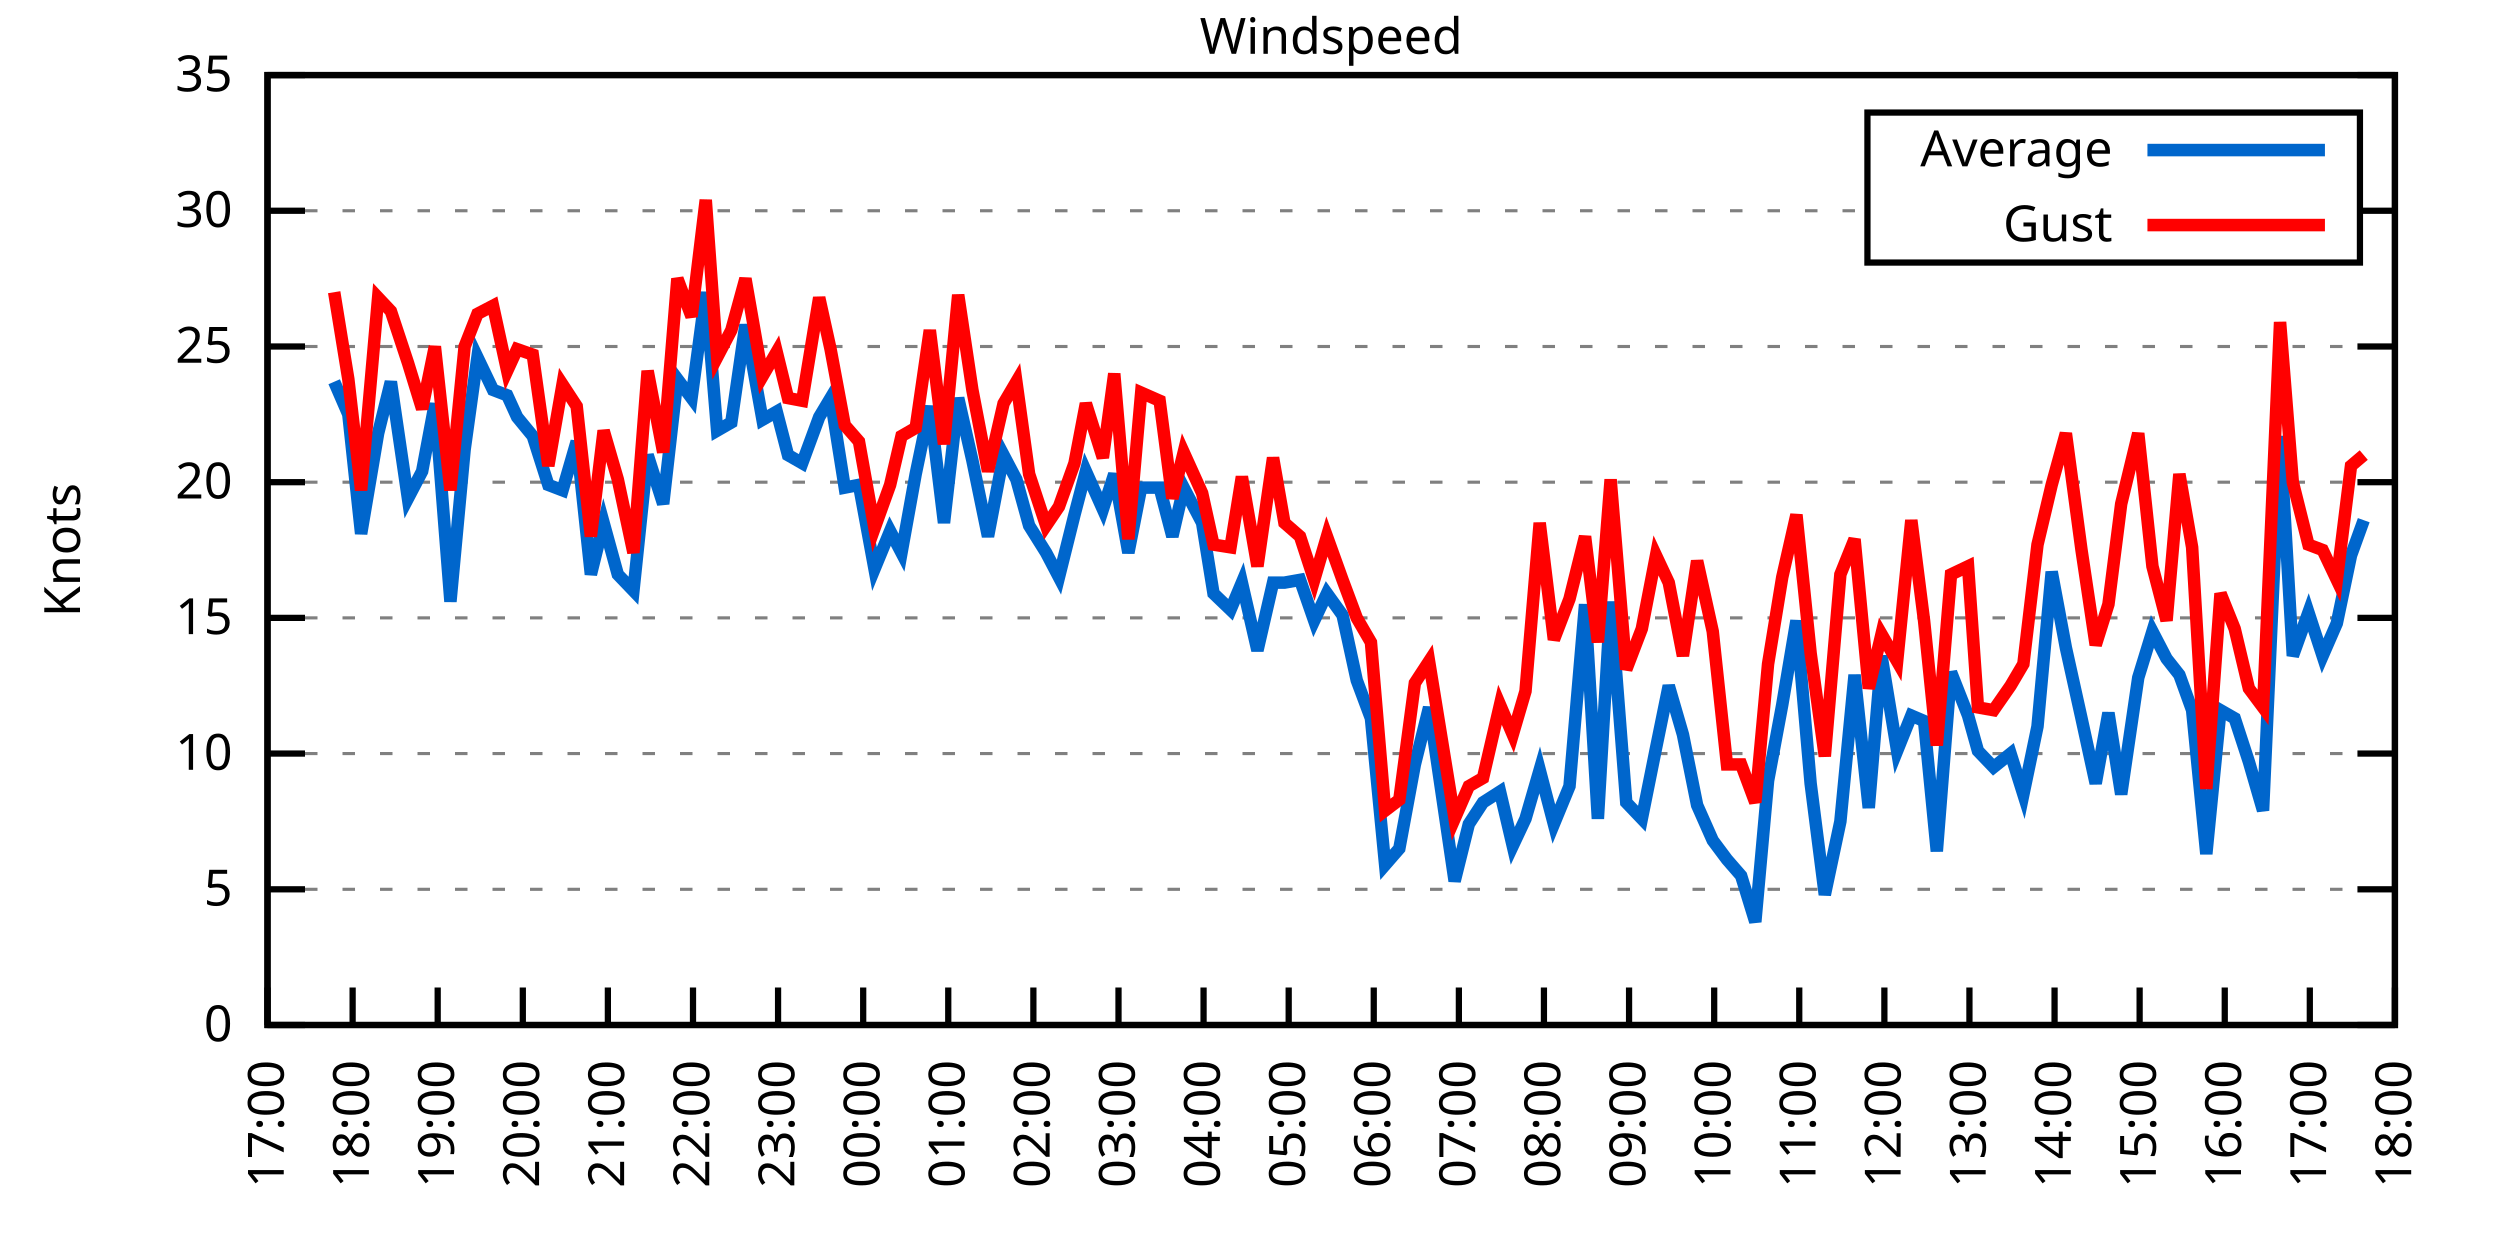
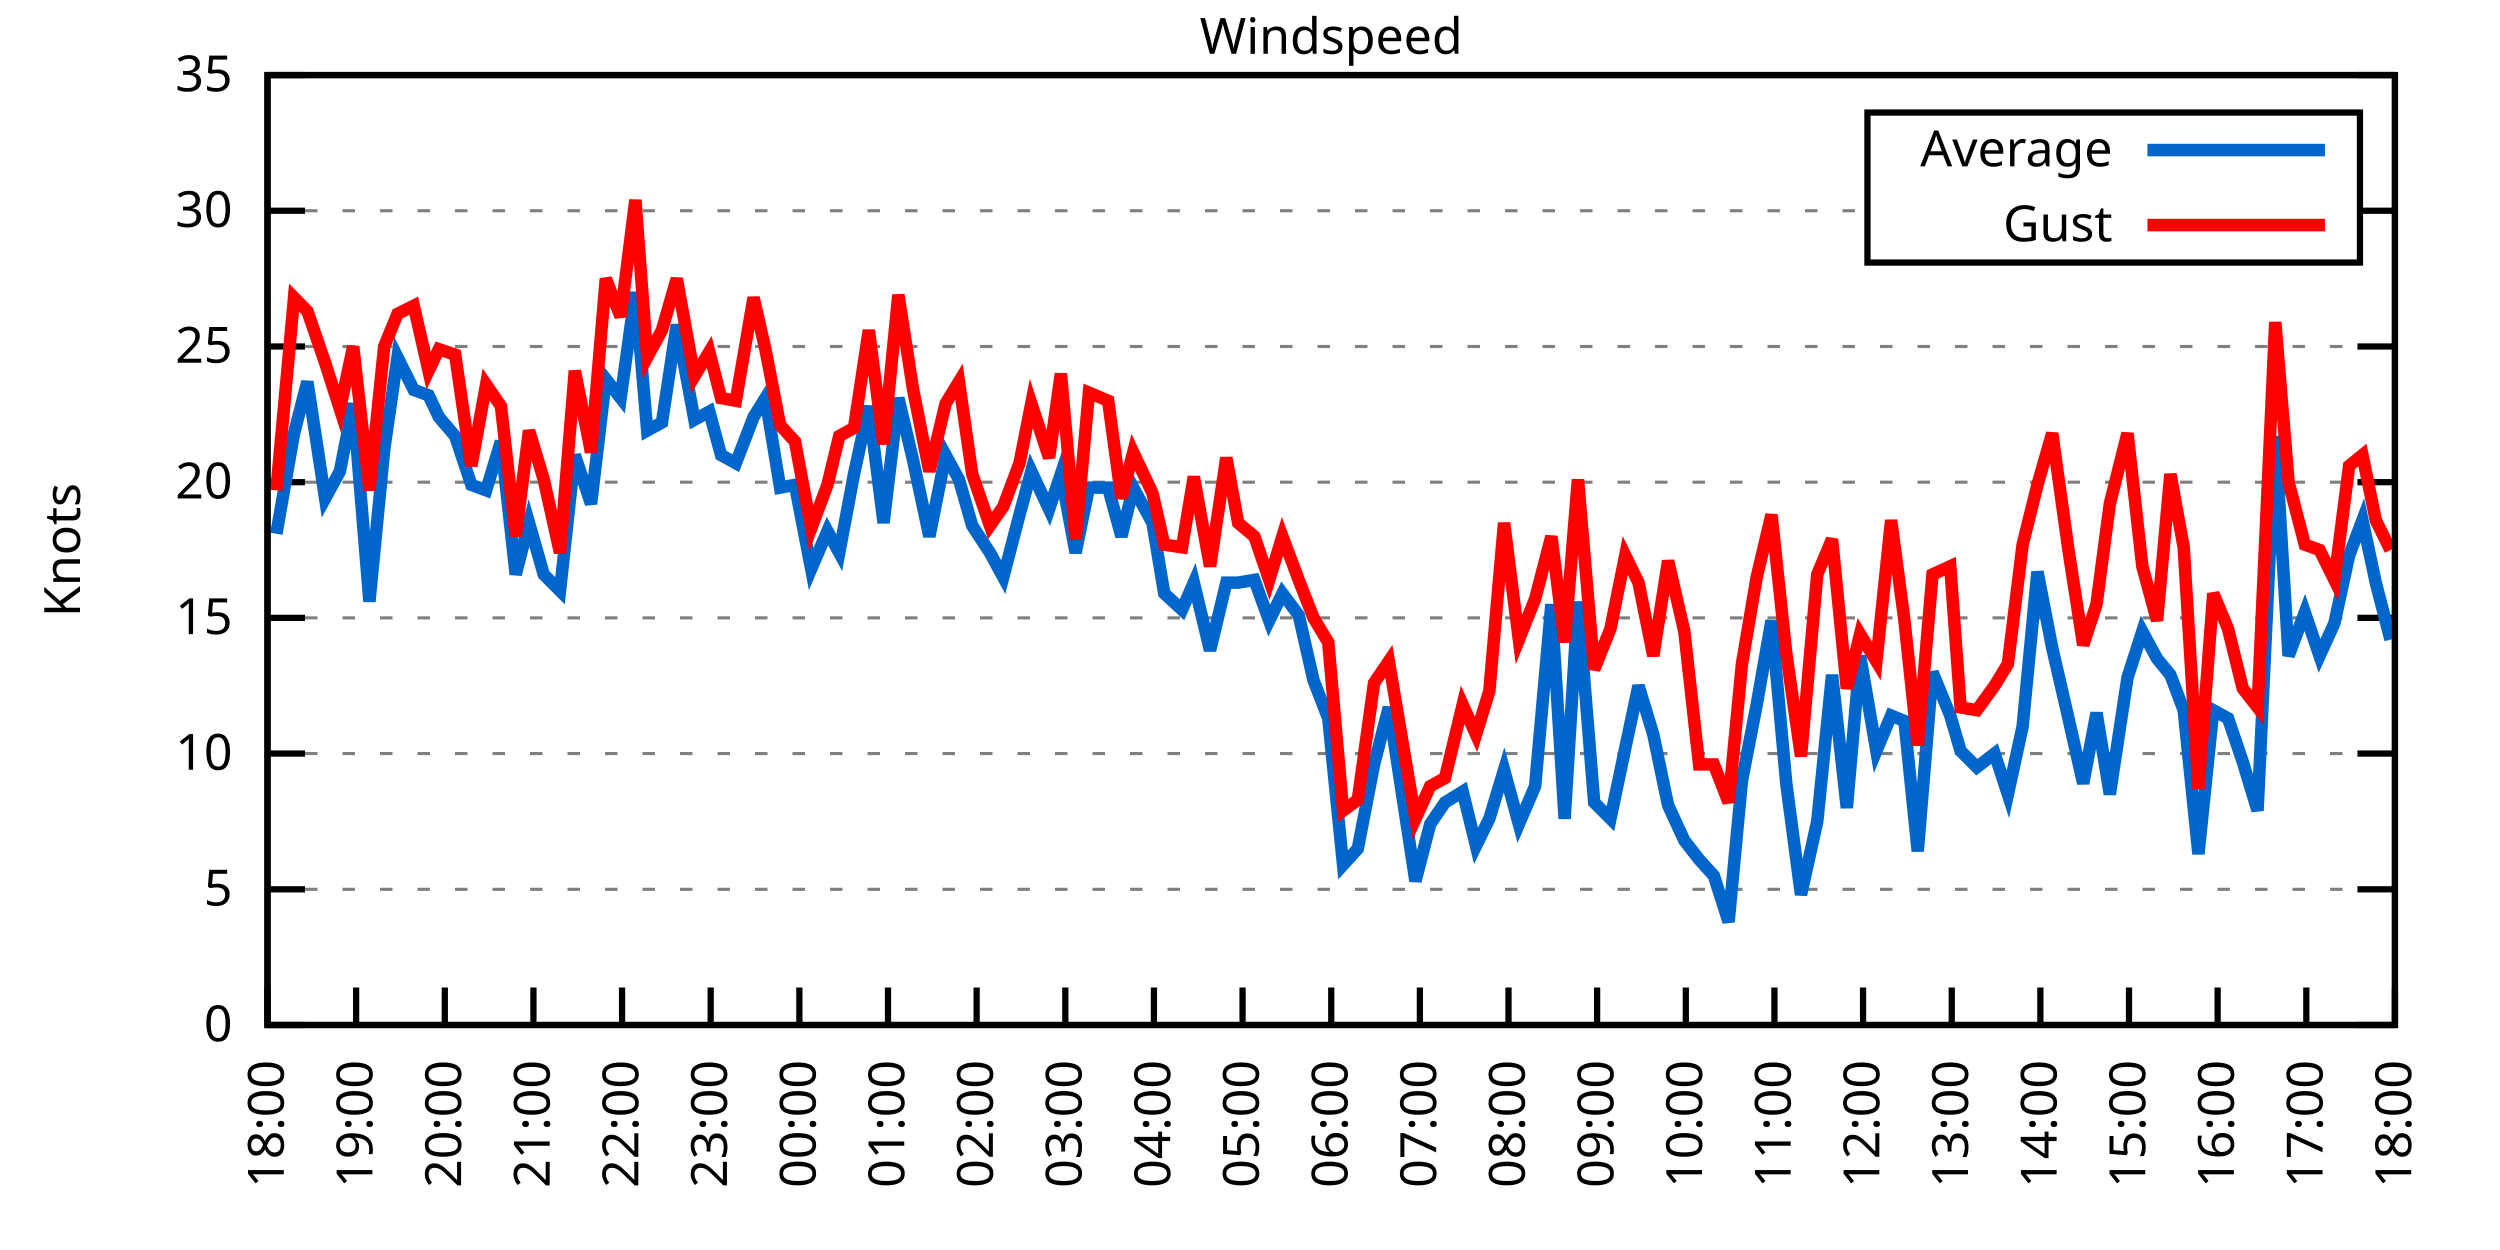
<svg xmlns="http://www.w3.org/2000/svg" xmlns:xlink="http://www.w3.org/1999/xlink" width="400" height="200" viewBox="0 0 400 200">
  <g id="gnuplot_canvas">
    <rect x="0" y="0" width="400" height="200" fill="none" />
    <defs>
      <circle id="gpDot" r="0.5" stroke-width="0.5" stroke="currentColor" />
      <path id="gpPt0" stroke-width="0.333" stroke="currentColor" d="M-1,0 h2 M0,-1 v2" />
      <path id="gpPt1" stroke-width="0.333" stroke="currentColor" d="M-1,-1 L1,1 M1,-1 L-1,1" />
      <path id="gpPt2" stroke-width="0.333" stroke="currentColor" d="M-1,0 L1,0 M0,-1 L0,1 M-1,-1 L1,1 M-1,1 L1,-1" />
      <rect id="gpPt3" stroke-width="0.333" stroke="currentColor" x="-1" y="-1" width="2" height="2" />
      <rect id="gpPt4" stroke-width="0.333" stroke="currentColor" fill="currentColor" x="-1" y="-1" width="2" height="2" />
      <circle id="gpPt5" stroke-width="0.333" stroke="currentColor" cx="0" cy="0" r="1" />
      <use xlink:href="#gpPt5" id="gpPt6" fill="currentColor" stroke="none" />
      <path id="gpPt7" stroke-width="0.333" stroke="currentColor" d="M0,-1.33 L-1.33,0.67 L1.33,0.67 z" />
      <use xlink:href="#gpPt7" id="gpPt8" fill="currentColor" stroke="none" />
      <use xlink:href="#gpPt7" id="gpPt9" stroke="currentColor" transform="rotate(180)" />
      <use xlink:href="#gpPt9" id="gpPt10" fill="currentColor" stroke="none" />
      <use xlink:href="#gpPt3" id="gpPt11" stroke="currentColor" transform="rotate(45)" />
      <use xlink:href="#gpPt11" id="gpPt12" fill="currentColor" stroke="none" />
      <path id="gpPt13" stroke-width="0.333" stroke="currentColor" d="M0,1.330 L1.265,0.411 L0.782,-1.067 L-0.782,-1.076 L-1.265,0.411 z" />
      <use xlink:href="#gpPt13" id="gpPt14" fill="currentColor" stroke="none" />
      <filter id="textbox" filterUnits="objectBoundingBox" x="0" y="0" height="1" width="1">
        <feFlood flood-color="white" flood-opacity="1" result="bgnd" />
        <feComposite in="SourceGraphic" in2="bgnd" operator="atop" />
      </filter>
      <filter id="greybox" filterUnits="objectBoundingBox" x="0" y="0" height="1" width="1">
        <feFlood flood-color="lightgrey" flood-opacity="1" result="grey" />
        <feComposite in="SourceGraphic" in2="grey" operator="atop" />
      </filter>
    </defs>
    <g fill="none" color="white" stroke="currentColor" stroke-width="1.00" stroke-linecap="butt" stroke-linejoin="miter">
</g>
    <g fill="none" color="black" stroke="currentColor" stroke-width="1.00" stroke-linecap="butt" stroke-linejoin="miter">
      <g stroke="none" shape-rendering="crispEdges">
        <polygon fill="rgb(255, 255, 255)" points="42.80,164.00 383.18,164.00 383.18,12.02 42.80,12.02 " />
      </g>
    </g>
    <g fill="none" color="black" stroke="currentColor" stroke-width="1.00" stroke-linecap="butt" stroke-linejoin="miter">
</g>
    <g fill="none" color="black" stroke="black" stroke-width="0.50" stroke-linecap="butt" stroke-linejoin="miter">
</g>
    <g fill="none" color="gray" stroke="currentColor" stroke-width="0.50" stroke-linecap="butt" stroke-linejoin="miter">
      <path stroke="gray" stroke-dasharray="2,4" class="gridline" d="M42.80,164.00 L383.19,164.00  " />
    </g>
    <g fill="none" color="gray" stroke="gray" stroke-width="1.00" stroke-linecap="butt" stroke-linejoin="miter">
</g>
    <g fill="none" color="black" stroke="currentColor" stroke-width="1.00" stroke-linecap="butt" stroke-linejoin="miter">
      <path stroke="black" d="M42.80,164.00 L48.80,164.00 M383.19,164.00 L377.19,164.00  " />
      <g transform="translate(37.20,166.60)" stroke="none" fill="black" font-family="Sans" font-size="8.00" text-anchor="end">
        <text>
          <tspan font-family="Sans"> 0</tspan>
        </text>
      </g>
    </g>
    <g fill="none" color="black" stroke="currentColor" stroke-width="1.00" stroke-linecap="butt" stroke-linejoin="miter">
</g>
    <g fill="none" color="black" stroke="black" stroke-width="0.50" stroke-linecap="butt" stroke-linejoin="miter">
</g>
    <g fill="none" color="gray" stroke="currentColor" stroke-width="0.50" stroke-linecap="butt" stroke-linejoin="miter">
      <path stroke="gray" stroke-dasharray="2,4" class="gridline" d="M42.80,142.29 L383.19,142.29  " />
    </g>
    <g fill="none" color="gray" stroke="gray" stroke-width="1.00" stroke-linecap="butt" stroke-linejoin="miter">
</g>
    <g fill="none" color="black" stroke="currentColor" stroke-width="1.00" stroke-linecap="butt" stroke-linejoin="miter">
      <path stroke="black" d="M42.80,142.29 L48.80,142.29 M383.19,142.29 L377.19,142.29  " />
      <g transform="translate(37.20,144.89)" stroke="none" fill="black" font-family="Sans" font-size="8.00" text-anchor="end">
        <text>
          <tspan font-family="Sans"> 5</tspan>
        </text>
      </g>
    </g>
    <g fill="none" color="black" stroke="currentColor" stroke-width="1.00" stroke-linecap="butt" stroke-linejoin="miter">
</g>
    <g fill="none" color="black" stroke="black" stroke-width="0.50" stroke-linecap="butt" stroke-linejoin="miter">
</g>
    <g fill="none" color="gray" stroke="currentColor" stroke-width="0.50" stroke-linecap="butt" stroke-linejoin="miter">
      <path stroke="gray" stroke-dasharray="2,4" class="gridline" d="M42.80,120.57 L383.19,120.57  " />
    </g>
    <g fill="none" color="gray" stroke="gray" stroke-width="1.00" stroke-linecap="butt" stroke-linejoin="miter">
</g>
    <g fill="none" color="black" stroke="currentColor" stroke-width="1.00" stroke-linecap="butt" stroke-linejoin="miter">
      <path stroke="black" d="M42.80,120.57 L48.80,120.57 M383.19,120.57 L377.19,120.57  " />
      <g transform="translate(37.20,123.17)" stroke="none" fill="black" font-family="Sans" font-size="8.00" text-anchor="end">
        <text>
          <tspan font-family="Sans"> 10</tspan>
        </text>
      </g>
    </g>
    <g fill="none" color="black" stroke="currentColor" stroke-width="1.00" stroke-linecap="butt" stroke-linejoin="miter">
</g>
    <g fill="none" color="black" stroke="black" stroke-width="0.50" stroke-linecap="butt" stroke-linejoin="miter">
</g>
    <g fill="none" color="gray" stroke="currentColor" stroke-width="0.50" stroke-linecap="butt" stroke-linejoin="miter">
      <path stroke="gray" stroke-dasharray="2,4" class="gridline" d="M42.80,98.86 L383.19,98.86  " />
    </g>
    <g fill="none" color="gray" stroke="gray" stroke-width="1.00" stroke-linecap="butt" stroke-linejoin="miter">
</g>
    <g fill="none" color="black" stroke="currentColor" stroke-width="1.00" stroke-linecap="butt" stroke-linejoin="miter">
      <path stroke="black" d="M42.80,98.86 L48.80,98.86 M383.19,98.86 L377.19,98.86  " />
      <g transform="translate(37.20,101.46)" stroke="none" fill="black" font-family="Sans" font-size="8.00" text-anchor="end">
        <text>
          <tspan font-family="Sans"> 15</tspan>
        </text>
      </g>
    </g>
    <g fill="none" color="black" stroke="currentColor" stroke-width="1.00" stroke-linecap="butt" stroke-linejoin="miter">
</g>
    <g fill="none" color="black" stroke="black" stroke-width="0.50" stroke-linecap="butt" stroke-linejoin="miter">
</g>
    <g fill="none" color="gray" stroke="currentColor" stroke-width="0.50" stroke-linecap="butt" stroke-linejoin="miter">
      <path stroke="gray" stroke-dasharray="2,4" class="gridline" d="M42.80,77.15 L383.19,77.15  " />
    </g>
    <g fill="none" color="gray" stroke="gray" stroke-width="1.00" stroke-linecap="butt" stroke-linejoin="miter">
</g>
    <g fill="none" color="black" stroke="currentColor" stroke-width="1.00" stroke-linecap="butt" stroke-linejoin="miter">
      <path stroke="black" d="M42.80,77.15 L48.80,77.15 M383.19,77.15 L377.19,77.15  " />
      <g transform="translate(37.20,79.75)" stroke="none" fill="black" font-family="Sans" font-size="8.00" text-anchor="end">
        <text>
          <tspan font-family="Sans"> 20</tspan>
        </text>
      </g>
    </g>
    <g fill="none" color="black" stroke="currentColor" stroke-width="1.00" stroke-linecap="butt" stroke-linejoin="miter">
</g>
    <g fill="none" color="black" stroke="black" stroke-width="0.50" stroke-linecap="butt" stroke-linejoin="miter">
</g>
    <g fill="none" color="gray" stroke="currentColor" stroke-width="0.50" stroke-linecap="butt" stroke-linejoin="miter">
      <path stroke="gray" stroke-dasharray="2,4" class="gridline" d="M42.80,55.44 L383.19,55.44  " />
    </g>
    <g fill="none" color="gray" stroke="gray" stroke-width="1.00" stroke-linecap="butt" stroke-linejoin="miter">
</g>
    <g fill="none" color="black" stroke="currentColor" stroke-width="1.00" stroke-linecap="butt" stroke-linejoin="miter">
      <path stroke="black" d="M42.80,55.44 L48.80,55.44 M383.19,55.44 L377.19,55.44  " />
      <g transform="translate(37.20,58.04)" stroke="none" fill="black" font-family="Sans" font-size="8.00" text-anchor="end">
        <text>
          <tspan font-family="Sans"> 25</tspan>
        </text>
      </g>
    </g>
    <g fill="none" color="black" stroke="currentColor" stroke-width="1.00" stroke-linecap="butt" stroke-linejoin="miter">
</g>
    <g fill="none" color="black" stroke="black" stroke-width="0.50" stroke-linecap="butt" stroke-linejoin="miter">
</g>
    <g fill="none" color="gray" stroke="currentColor" stroke-width="0.50" stroke-linecap="butt" stroke-linejoin="miter">
      <path stroke="gray" stroke-dasharray="2,4" class="gridline" d="M42.80,33.72 L298.79,33.72 M377.59,33.72 L383.19,33.72  " />
    </g>
    <g fill="none" color="gray" stroke="gray" stroke-width="1.00" stroke-linecap="butt" stroke-linejoin="miter">
</g>
    <g fill="none" color="black" stroke="currentColor" stroke-width="1.00" stroke-linecap="butt" stroke-linejoin="miter">
      <path stroke="black" d="M42.80,33.72 L48.80,33.72 M383.19,33.72 L377.19,33.72  " />
      <g transform="translate(37.20,36.32)" stroke="none" fill="black" font-family="Sans" font-size="8.00" text-anchor="end">
        <text>
          <tspan font-family="Sans"> 30</tspan>
        </text>
      </g>
    </g>
    <g fill="none" color="black" stroke="currentColor" stroke-width="1.00" stroke-linecap="butt" stroke-linejoin="miter">
</g>
    <g fill="none" color="black" stroke="black" stroke-width="0.50" stroke-linecap="butt" stroke-linejoin="miter">
</g>
    <g fill="none" color="gray" stroke="currentColor" stroke-width="0.50" stroke-linecap="butt" stroke-linejoin="miter">
      <path stroke="gray" stroke-dasharray="2,4" class="gridline" d="M42.80,12.01 L383.19,12.01  " />
    </g>
    <g fill="none" color="gray" stroke="gray" stroke-width="1.00" stroke-linecap="butt" stroke-linejoin="miter">
</g>
    <g fill="none" color="black" stroke="currentColor" stroke-width="1.00" stroke-linecap="butt" stroke-linejoin="miter">
      <path stroke="black" d="M42.80,12.01 L48.80,12.01 M383.19,12.01 L377.19,12.01  " />
      <g transform="translate(37.20,14.61)" stroke="none" fill="black" font-family="Sans" font-size="8.00" text-anchor="end">
        <text>
          <tspan font-family="Sans"> 35</tspan>
        </text>
      </g>
    </g>
    <g fill="none" color="black" stroke="currentColor" stroke-width="1.00" stroke-linecap="butt" stroke-linejoin="miter">
      <path stroke="black" d="M42.80,164.00 L42.80,158.00  " />
      <g transform="translate(45.40,169.60) rotate(270.00)" stroke="none" fill="black" font-family="Sans" font-size="8.00" text-anchor="end">
        <text>
-           <tspan font-family="Sans">17:00</tspan>
-         </text>
-       </g>
-     </g>
-     <g fill="none" color="black" stroke="currentColor" stroke-width="1.00" stroke-linecap="butt" stroke-linejoin="miter">
-       <path stroke="black" d="M56.42,164.00 L56.42,158.00  " />
-       <g transform="translate(59.02,169.60) rotate(270.00)" stroke="none" fill="black" font-family="Sans" font-size="8.00" text-anchor="end">
-         <text>
          <tspan font-family="Sans">18:00</tspan>
        </text>
      </g>
    </g>
    <g fill="none" color="black" stroke="currentColor" stroke-width="1.00" stroke-linecap="butt" stroke-linejoin="miter">
-       <path stroke="black" d="M70.03,164.00 L70.03,158.00  " />
-       <g transform="translate(72.63,169.60) rotate(270.00)" stroke="none" fill="black" font-family="Sans" font-size="8.00" text-anchor="end">
+       <path stroke="black" d="M56.98,164.00 L56.98,158.00  " />
+       <g transform="translate(59.58,169.60) rotate(270.00)" stroke="none" fill="black" font-family="Sans" font-size="8.00" text-anchor="end">
        <text>
          <tspan font-family="Sans">19:00</tspan>
        </text>
      </g>
    </g>
    <g fill="none" color="black" stroke="currentColor" stroke-width="1.00" stroke-linecap="butt" stroke-linejoin="miter">
-       <path stroke="black" d="M83.65,164.00 L83.65,158.00  " />
-       <g transform="translate(86.25,169.60) rotate(270.00)" stroke="none" fill="black" font-family="Sans" font-size="8.00" text-anchor="end">
+       <path stroke="black" d="M71.17,164.00 L71.17,158.00  " />
+       <g transform="translate(73.77,169.60) rotate(270.00)" stroke="none" fill="black" font-family="Sans" font-size="8.00" text-anchor="end">
        <text>
          <tspan font-family="Sans">20:00</tspan>
        </text>
      </g>
    </g>
    <g fill="none" color="black" stroke="currentColor" stroke-width="1.00" stroke-linecap="butt" stroke-linejoin="miter">
-       <path stroke="black" d="M97.26,164.00 L97.26,158.00  " />
-       <g transform="translate(99.86,169.60) rotate(270.00)" stroke="none" fill="black" font-family="Sans" font-size="8.00" text-anchor="end">
+       <path stroke="black" d="M85.35,164.00 L85.35,158.00  " />
+       <g transform="translate(87.95,169.60) rotate(270.00)" stroke="none" fill="black" font-family="Sans" font-size="8.00" text-anchor="end">
        <text>
          <tspan font-family="Sans">21:00</tspan>
        </text>
      </g>
    </g>
    <g fill="none" color="black" stroke="currentColor" stroke-width="1.00" stroke-linecap="butt" stroke-linejoin="miter">
-       <path stroke="black" d="M110.88,164.00 L110.88,158.00  " />
-       <g transform="translate(113.48,169.60) rotate(270.00)" stroke="none" fill="black" font-family="Sans" font-size="8.00" text-anchor="end">
+       <path stroke="black" d="M99.53,164.00 L99.53,158.00  " />
+       <g transform="translate(102.13,169.60) rotate(270.00)" stroke="none" fill="black" font-family="Sans" font-size="8.00" text-anchor="end">
        <text>
          <tspan font-family="Sans">22:00</tspan>
        </text>
      </g>
    </g>
    <g fill="none" color="black" stroke="currentColor" stroke-width="1.00" stroke-linecap="butt" stroke-linejoin="miter">
-       <path stroke="black" d="M124.49,164.00 L124.49,158.00  " />
-       <g transform="translate(127.09,169.60) rotate(270.00)" stroke="none" fill="black" font-family="Sans" font-size="8.00" text-anchor="end">
+       <path stroke="black" d="M113.71,164.00 L113.71,158.00  " />
+       <g transform="translate(116.31,169.60) rotate(270.00)" stroke="none" fill="black" font-family="Sans" font-size="8.00" text-anchor="end">
        <text>
          <tspan font-family="Sans">23:00</tspan>
        </text>
      </g>
    </g>
    <g fill="none" color="black" stroke="currentColor" stroke-width="1.00" stroke-linecap="butt" stroke-linejoin="miter">
-       <path stroke="black" d="M138.11,164.00 L138.11,158.00  " />
-       <g transform="translate(140.71,169.60) rotate(270.00)" stroke="none" fill="black" font-family="Sans" font-size="8.00" text-anchor="end">
+       <path stroke="black" d="M127.90,164.00 L127.90,158.00  " />
+       <g transform="translate(130.50,169.60) rotate(270.00)" stroke="none" fill="black" font-family="Sans" font-size="8.00" text-anchor="end">
        <text>
          <tspan font-family="Sans">00:00</tspan>
        </text>
      </g>
    </g>
    <g fill="none" color="black" stroke="currentColor" stroke-width="1.00" stroke-linecap="butt" stroke-linejoin="miter">
-       <path stroke="black" d="M151.72,164.00 L151.72,158.00  " />
-       <g transform="translate(154.32,169.60) rotate(270.00)" stroke="none" fill="black" font-family="Sans" font-size="8.00" text-anchor="end">
+       <path stroke="black" d="M142.08,164.00 L142.08,158.00  " />
+       <g transform="translate(144.68,169.60) rotate(270.00)" stroke="none" fill="black" font-family="Sans" font-size="8.00" text-anchor="end">
        <text>
          <tspan font-family="Sans">01:00</tspan>
        </text>
      </g>
    </g>
    <g fill="none" color="black" stroke="currentColor" stroke-width="1.00" stroke-linecap="butt" stroke-linejoin="miter">
-       <path stroke="black" d="M165.34,164.00 L165.34,158.00  " />
-       <g transform="translate(167.94,169.60) rotate(270.00)" stroke="none" fill="black" font-family="Sans" font-size="8.00" text-anchor="end">
+       <path stroke="black" d="M156.26,164.00 L156.26,158.00  " />
+       <g transform="translate(158.86,169.60) rotate(270.00)" stroke="none" fill="black" font-family="Sans" font-size="8.00" text-anchor="end">
        <text>
          <tspan font-family="Sans">02:00</tspan>
        </text>
      </g>
    </g>
    <g fill="none" color="black" stroke="currentColor" stroke-width="1.00" stroke-linecap="butt" stroke-linejoin="miter">
-       <path stroke="black" d="M178.96,164.00 L178.96,158.00  " />
-       <g transform="translate(181.56,169.60) rotate(270.00)" stroke="none" fill="black" font-family="Sans" font-size="8.00" text-anchor="end">
+       <path stroke="black" d="M170.45,164.00 L170.45,158.00  " />
+       <g transform="translate(173.05,169.60) rotate(270.00)" stroke="none" fill="black" font-family="Sans" font-size="8.00" text-anchor="end">
        <text>
          <tspan font-family="Sans">03:00</tspan>
        </text>
      </g>
    </g>
    <g fill="none" color="black" stroke="currentColor" stroke-width="1.00" stroke-linecap="butt" stroke-linejoin="miter">
-       <path stroke="black" d="M192.57,164.00 L192.57,158.00  " />
-       <g transform="translate(195.17,169.60) rotate(270.00)" stroke="none" fill="black" font-family="Sans" font-size="8.00" text-anchor="end">
+       <path stroke="black" d="M184.63,164.00 L184.63,158.00  " />
+       <g transform="translate(187.23,169.60) rotate(270.00)" stroke="none" fill="black" font-family="Sans" font-size="8.00" text-anchor="end">
        <text>
          <tspan font-family="Sans">04:00</tspan>
        </text>
      </g>
    </g>
    <g fill="none" color="black" stroke="currentColor" stroke-width="1.00" stroke-linecap="butt" stroke-linejoin="miter">
-       <path stroke="black" d="M206.19,164.00 L206.19,158.00  " />
-       <g transform="translate(208.79,169.60) rotate(270.00)" stroke="none" fill="black" font-family="Sans" font-size="8.00" text-anchor="end">
+       <path stroke="black" d="M198.81,164.00 L198.81,158.00  " />
+       <g transform="translate(201.41,169.60) rotate(270.00)" stroke="none" fill="black" font-family="Sans" font-size="8.00" text-anchor="end">
        <text>
          <tspan font-family="Sans">05:00</tspan>
        </text>
      </g>
    </g>
    <g fill="none" color="black" stroke="currentColor" stroke-width="1.00" stroke-linecap="butt" stroke-linejoin="miter">
-       <path stroke="black" d="M219.80,164.00 L219.80,158.00  " />
-       <g transform="translate(222.40,169.60) rotate(270.00)" stroke="none" fill="black" font-family="Sans" font-size="8.00" text-anchor="end">
+       <path stroke="black" d="M213.00,164.00 L213.00,158.00  " />
+       <g transform="translate(215.60,169.60) rotate(270.00)" stroke="none" fill="black" font-family="Sans" font-size="8.00" text-anchor="end">
        <text>
          <tspan font-family="Sans">06:00</tspan>
        </text>
      </g>
    </g>
    <g fill="none" color="black" stroke="currentColor" stroke-width="1.00" stroke-linecap="butt" stroke-linejoin="miter">
-       <path stroke="black" d="M233.42,164.00 L233.42,158.00  " />
-       <g transform="translate(236.02,169.60) rotate(270.00)" stroke="none" fill="black" font-family="Sans" font-size="8.00" text-anchor="end">
+       <path stroke="black" d="M227.18,164.00 L227.18,158.00  " />
+       <g transform="translate(229.78,169.60) rotate(270.00)" stroke="none" fill="black" font-family="Sans" font-size="8.00" text-anchor="end">
        <text>
          <tspan font-family="Sans">07:00</tspan>
        </text>
      </g>
    </g>
    <g fill="none" color="black" stroke="currentColor" stroke-width="1.00" stroke-linecap="butt" stroke-linejoin="miter">
-       <path stroke="black" d="M247.03,164.00 L247.03,158.00  " />
-       <g transform="translate(249.63,169.60) rotate(270.00)" stroke="none" fill="black" font-family="Sans" font-size="8.00" text-anchor="end">
+       <path stroke="black" d="M241.36,164.00 L241.36,158.00  " />
+       <g transform="translate(243.96,169.60) rotate(270.00)" stroke="none" fill="black" font-family="Sans" font-size="8.00" text-anchor="end">
        <text>
          <tspan font-family="Sans">08:00</tspan>
        </text>
      </g>
    </g>
    <g fill="none" color="black" stroke="currentColor" stroke-width="1.00" stroke-linecap="butt" stroke-linejoin="miter">
-       <path stroke="black" d="M260.65,164.00 L260.65,158.00  " />
-       <g transform="translate(263.25,169.60) rotate(270.00)" stroke="none" fill="black" font-family="Sans" font-size="8.00" text-anchor="end">
+       <path stroke="black" d="M255.54,164.00 L255.54,158.00  " />
+       <g transform="translate(258.14,169.60) rotate(270.00)" stroke="none" fill="black" font-family="Sans" font-size="8.00" text-anchor="end">
        <text>
          <tspan font-family="Sans">09:00</tspan>
        </text>
      </g>
    </g>
    <g fill="none" color="black" stroke="currentColor" stroke-width="1.00" stroke-linecap="butt" stroke-linejoin="miter">
-       <path stroke="black" d="M274.27,164.00 L274.27,158.00  " />
-       <g transform="translate(276.87,169.60) rotate(270.00)" stroke="none" fill="black" font-family="Sans" font-size="8.00" text-anchor="end">
+       <path stroke="black" d="M269.73,164.00 L269.73,158.00  " />
+       <g transform="translate(272.33,169.60) rotate(270.00)" stroke="none" fill="black" font-family="Sans" font-size="8.00" text-anchor="end">
        <text>
          <tspan font-family="Sans">10:00</tspan>
        </text>
      </g>
    </g>
    <g fill="none" color="black" stroke="currentColor" stroke-width="1.00" stroke-linecap="butt" stroke-linejoin="miter">
-       <path stroke="black" d="M287.88,164.00 L287.88,158.00  " />
-       <g transform="translate(290.48,169.60) rotate(270.00)" stroke="none" fill="black" font-family="Sans" font-size="8.00" text-anchor="end">
+       <path stroke="black" d="M283.91,164.00 L283.91,158.00  " />
+       <g transform="translate(286.51,169.60) rotate(270.00)" stroke="none" fill="black" font-family="Sans" font-size="8.00" text-anchor="end">
        <text>
          <tspan font-family="Sans">11:00</tspan>
        </text>
      </g>
    </g>
    <g fill="none" color="black" stroke="currentColor" stroke-width="1.00" stroke-linecap="butt" stroke-linejoin="miter">
-       <path stroke="black" d="M301.50,164.00 L301.50,158.00  " />
-       <g transform="translate(304.10,169.60) rotate(270.00)" stroke="none" fill="black" font-family="Sans" font-size="8.00" text-anchor="end">
+       <path stroke="black" d="M298.09,164.00 L298.09,158.00  " />
+       <g transform="translate(300.69,169.60) rotate(270.00)" stroke="none" fill="black" font-family="Sans" font-size="8.00" text-anchor="end">
        <text>
          <tspan font-family="Sans">12:00</tspan>
        </text>
      </g>
    </g>
    <g fill="none" color="black" stroke="currentColor" stroke-width="1.00" stroke-linecap="butt" stroke-linejoin="miter">
-       <path stroke="black" d="M315.11,164.00 L315.11,158.00  " />
-       <g transform="translate(317.71,169.60) rotate(270.00)" stroke="none" fill="black" font-family="Sans" font-size="8.00" text-anchor="end">
+       <path stroke="black" d="M312.28,164.00 L312.28,158.00  " />
+       <g transform="translate(314.88,169.60) rotate(270.00)" stroke="none" fill="black" font-family="Sans" font-size="8.00" text-anchor="end">
        <text>
          <tspan font-family="Sans">13:00</tspan>
        </text>
      </g>
    </g>
    <g fill="none" color="black" stroke="currentColor" stroke-width="1.00" stroke-linecap="butt" stroke-linejoin="miter">
-       <path stroke="black" d="M328.73,164.00 L328.73,158.00  " />
-       <g transform="translate(331.33,169.60) rotate(270.00)" stroke="none" fill="black" font-family="Sans" font-size="8.00" text-anchor="end">
+       <path stroke="black" d="M326.46,164.00 L326.46,158.00  " />
+       <g transform="translate(329.06,169.60) rotate(270.00)" stroke="none" fill="black" font-family="Sans" font-size="8.00" text-anchor="end">
        <text>
          <tspan font-family="Sans">14:00</tspan>
        </text>
      </g>
    </g>
    <g fill="none" color="black" stroke="currentColor" stroke-width="1.00" stroke-linecap="butt" stroke-linejoin="miter">
-       <path stroke="black" d="M342.34,164.00 L342.34,158.00  " />
-       <g transform="translate(344.94,169.60) rotate(270.00)" stroke="none" fill="black" font-family="Sans" font-size="8.00" text-anchor="end">
+       <path stroke="black" d="M340.64,164.00 L340.64,158.00  " />
+       <g transform="translate(343.24,169.60) rotate(270.00)" stroke="none" fill="black" font-family="Sans" font-size="8.00" text-anchor="end">
        <text>
          <tspan font-family="Sans">15:00</tspan>
        </text>
      </g>
    </g>
    <g fill="none" color="black" stroke="currentColor" stroke-width="1.00" stroke-linecap="butt" stroke-linejoin="miter">
-       <path stroke="black" d="M355.96,164.00 L355.96,158.00  " />
-       <g transform="translate(358.56,169.60) rotate(270.00)" stroke="none" fill="black" font-family="Sans" font-size="8.00" text-anchor="end">
+       <path stroke="black" d="M354.82,164.00 L354.82,158.00  " />
+       <g transform="translate(357.42,169.60) rotate(270.00)" stroke="none" fill="black" font-family="Sans" font-size="8.00" text-anchor="end">
        <text>
          <tspan font-family="Sans">16:00</tspan>
        </text>
      </g>
    </g>
    <g fill="none" color="black" stroke="currentColor" stroke-width="1.00" stroke-linecap="butt" stroke-linejoin="miter">
-       <path stroke="black" d="M369.57,164.00 L369.57,158.00  " />
-       <g transform="translate(372.17,169.60) rotate(270.00)" stroke="none" fill="black" font-family="Sans" font-size="8.00" text-anchor="end">
+       <path stroke="black" d="M369.01,164.00 L369.01,158.00  " />
+       <g transform="translate(371.61,169.60) rotate(270.00)" stroke="none" fill="black" font-family="Sans" font-size="8.00" text-anchor="end">
        <text>
          <tspan font-family="Sans">17:00</tspan>
        </text>
      </g>
    </g>
    <g fill="none" color="black" stroke="currentColor" stroke-width="1.00" stroke-linecap="butt" stroke-linejoin="miter">
      <path stroke="black" d="M383.19,164.00 L383.19,158.00  " />
      <g transform="translate(385.79,169.60) rotate(270.00)" stroke="none" fill="black" font-family="Sans" font-size="8.00" text-anchor="end">
        <text>
          <tspan font-family="Sans">18:00</tspan>
        </text>
      </g>
    </g>
    <g fill="none" color="black" stroke="currentColor" stroke-width="1.00" stroke-linecap="butt" stroke-linejoin="miter">
</g>
    <g fill="none" color="black" stroke="currentColor" stroke-width="1.00" stroke-linecap="butt" stroke-linejoin="miter">
      <path stroke="black" d="M42.80,12.01 L42.80,164.00 L383.19,164.00 L383.19,12.01 L42.80,12.01 Z  " />
    </g>
    <g fill="none" color="black" stroke="currentColor" stroke-width="1.00" stroke-linecap="butt" stroke-linejoin="miter">
</g>
    <g fill="none" color="black" stroke="currentColor" stroke-width="1.00" stroke-linecap="butt" stroke-linejoin="miter">
      <path stroke="black" d="M298.79,42.01 L298.79,18.01 L377.59,18.01 L377.59,42.01 L298.79,42.01 Z  " />
    </g>
    <g id="Windspeed_plot_1">
      <g fill="none" color="white" stroke="black" stroke-width="2.00" stroke-linecap="butt" stroke-linejoin="miter">
</g>
      <g fill="none" color="black" stroke="currentColor" stroke-width="2.00" stroke-linecap="butt" stroke-linejoin="miter">
        <g transform="translate(337.99,26.61)" stroke="none" fill="black" font-family="Sans" font-size="8.00" text-anchor="end">
          <text>
            <tspan font-family="Sans">Average</tspan>
          </text>
        </g>
      </g>
      <g fill="none" color="black" stroke="currentColor" stroke-width="2.00" stroke-linecap="butt" stroke-linejoin="miter">
-         <path stroke="rgb(  0, 102, 204)" d="M343.59,24.01 L371.99,24.01 M53.47,61.08 L55.73,66.29 L57.78,85.40 L60.50,69.33 L62.54,61.08 L65.27,79.75   L67.54,75.41 L69.58,64.56 L72.07,96.26 L74.34,71.94 L76.39,57.17 L78.88,62.38 L81.15,63.25 L82.74,66.73   L85.24,69.77 L87.73,77.58 L90.00,78.45 L92.27,70.63 L94.54,91.91 L96.58,83.66 L98.85,91.91 L101.35,94.52   L103.62,72.81 L106.11,80.62 L108.38,60.65 L110.65,63.69 L112.92,46.75 L114.74,68.90 L117.01,67.59 L119.27,51.96   L122.00,67.16 L124.27,65.86 L126.08,72.81 L128.35,74.11 L131.07,66.73 L132.89,63.69 L135.16,78.02 L137.43,77.58   L139.92,91.04 L142.42,84.97 L144.24,88.44 L146.51,75.85 L148.77,64.99 L151.04,83.66 L153.31,63.69 L155.58,73.67   L158.08,85.83 L160.57,72.81 L162.62,76.71 L164.66,84.10 L167.38,88.44 L169.43,92.35 L171.92,82.36 L173.74,75.41   L176.46,81.49 L178.28,75.85 L180.54,88.44 L182.59,78.02 L185.54,78.02 L187.58,85.83 L189.39,78.02 L192.34,83.66   L194.16,94.95 L196.88,97.56 L198.70,93.22 L201.19,104.07 L203.69,93.22 L205.51,93.22 L208.00,92.78 L210.27,99.30   L212.31,94.95 L214.81,98.43 L217.08,108.85 L219.35,114.93 L221.62,138.38 L223.89,135.77 L226.38,122.31 L228.65,113.19   L232.74,140.98 L235.01,131.86 L237.28,128.39 L240.00,126.65 L242.04,135.34 L244.08,131.00 L246.35,123.18 L248.62,131.86   L251.12,125.79 L253.61,96.69 L255.66,131.00 L257.70,96.26 L260.20,128.39 L262.69,131.00 L264.96,119.71 L267.00,109.72   L269.27,117.53 L271.54,128.83 L274.04,134.47 L276.31,137.51 L278.58,140.12 L280.85,147.50 L282.89,124.92 L285.16,112.76   L287.43,99.30 L289.70,125.35 L291.97,143.16 L294.46,131.43 L296.73,107.98 L299.00,129.26 L301.04,104.94 L303.54,120.14   L305.81,114.49 L307.85,115.36 L309.89,136.21 L312.16,107.55 L314.89,114.49 L316.47,120.14 L318.97,122.75 L321.69,120.57   L323.74,127.09 L326.00,116.23 L328.27,91.48 L330.54,103.64 L333.04,114.93 L335.31,125.35 L337.35,114.06 L339.39,127.09   L342.12,108.42 L344.39,101.03 L346.65,105.38 L348.70,107.98 L350.74,113.63 L353.01,136.64 L355.28,113.63 L357.55,114.93   L359.82,121.88 L362.09,129.69 L364.81,69.77 L366.85,104.94 L369.35,97.99 L371.62,104.94 L373.89,99.73 L376.16,88.87   L378.20,83.23  " />
+         <path stroke="rgb(  0, 102, 204)" d="M343.59,24.01 L371.99,24.01 M44.22,85.40 L47.05,69.33 L49.18,61.08 L52.02,79.75 L54.38,75.41 L56.51,64.56   L59.11,96.26 L61.47,71.94 L63.60,57.17 L66.20,62.38 L68.57,63.25 L70.22,66.73 L72.82,69.77 L75.42,77.58   L77.78,78.45 L80.15,70.63 L82.51,91.91 L84.64,83.66 L87.00,91.91 L89.60,94.52 L91.97,72.81 L94.57,80.62   L96.93,60.65 L99.30,63.69 L101.66,46.75 L103.55,68.90 L105.91,67.59 L108.28,51.96 L111.11,67.16 L113.48,65.86   L115.37,72.81 L117.73,74.11 L120.57,66.73 L122.46,63.69 L124.82,78.02 L127.19,77.58 L129.79,91.04 L132.39,84.97   L134.28,88.44 L136.64,75.85 L139.01,64.99 L141.37,83.66 L143.74,63.69 L146.10,73.67 L148.70,85.83 L151.30,72.81   L153.43,76.71 L155.55,84.10 L158.39,88.44 L160.52,92.35 L163.12,82.36 L165.01,75.41 L167.85,81.49 L169.74,75.85   L172.10,88.44 L174.23,78.02 L177.30,78.02 L179.43,85.83 L181.32,78.02 L184.39,83.66 L186.28,94.95 L189.12,97.56   L191.01,93.22 L193.61,104.07 L196.21,93.22 L198.10,93.22 L200.70,92.78 L203.07,99.30 L205.19,94.95 L207.79,98.43   L210.16,108.85 L212.52,114.93 L214.89,138.38 L217.25,135.77 L219.85,122.31 L222.21,113.19 L226.47,140.98 L228.83,131.86   L231.20,128.39 L234.03,126.65 L236.16,135.34 L238.29,131.00 L240.65,123.18 L243.02,131.86 L245.62,125.79 L248.22,96.69   L250.34,131.00 L252.47,96.26 L255.07,128.39 L257.67,131.00 L260.04,119.71 L262.16,109.72 L264.53,117.53 L266.89,128.83   L269.49,134.47 L271.85,137.51 L274.22,140.12 L276.58,147.50 L278.71,124.92 L281.07,112.76 L283.44,99.30 L285.80,125.35   L288.16,143.16 L290.76,131.43 L293.13,107.98 L295.49,129.26 L297.62,104.94 L300.22,120.14 L302.58,114.49 L304.71,115.36   L306.84,136.21 L309.20,107.55 L312.04,114.49 L313.69,120.14 L316.29,122.75 L319.13,120.57 L321.26,127.09 L323.62,116.23   L325.99,91.48 L328.35,103.64 L330.95,114.93 L333.31,125.35 L335.44,114.06 L337.57,127.09 L340.40,108.42 L342.77,101.03   L345.13,105.38 L347.26,107.98 L349.39,113.63 L351.75,136.64 L354.12,113.63 L356.48,114.93 L358.84,121.88 L361.21,129.69   L364.04,69.77 L366.17,104.94 L368.77,97.99 L371.13,104.94 L373.50,99.73 L375.86,88.87 L377.99,83.23 L380.12,93.22   L382.48,102.34  " />
      </g>
    </g>
    <g id="Windspeed_plot_2">
      <g fill="none" color="black" stroke="currentColor" stroke-width="2.00" stroke-linecap="butt" stroke-linejoin="miter">
        <g transform="translate(337.99,38.61)" stroke="none" fill="black" font-family="Sans" font-size="8.00" text-anchor="end">
          <text>
            <tspan font-family="Sans">Gust</tspan>
          </text>
        </g>
      </g>
      <g fill="none" color="black" stroke="currentColor" stroke-width="2.00" stroke-linecap="butt" stroke-linejoin="miter">
-         <path stroke="rgb(255,   0,   0)" d="M343.59,36.01 L371.99,36.01 M53.47,46.75 L55.73,60.65 L57.78,78.45 L60.50,47.62 L62.54,49.79 L65.27,58.04   L67.54,65.42 L69.58,55.44 L72.07,78.45 L74.34,55.44 L76.39,50.22 L78.88,48.92 L81.15,59.34 L82.74,55.87   L85.24,56.74 L87.73,74.54 L90.00,61.52 L92.27,64.99 L94.54,85.83 L96.58,68.90 L98.85,76.71 L101.35,88.44   L103.62,59.34 L106.11,72.37 L108.38,44.58 L110.65,50.66 L112.92,31.99 L114.74,57.17 L117.01,52.83 L119.27,44.58   L122.00,60.21 L124.27,56.30 L126.08,63.69 L128.35,64.12 L131.07,47.62 L132.89,55.87 L135.16,68.03 L137.43,70.63   L139.92,84.53 L142.42,77.58 L144.24,69.77 L146.51,68.46 L148.77,52.83 L151.04,71.07 L153.31,47.18 L155.58,62.38   L158.08,75.41 L160.57,64.56 L162.62,61.08 L164.66,75.85 L167.38,84.10 L169.43,81.06 L171.92,74.11 L173.74,64.56   L176.46,73.24 L178.28,59.78 L180.54,86.27 L182.59,62.82 L185.54,64.12 L187.58,79.75 L189.39,72.37 L192.34,78.89   L194.16,87.14 L196.88,87.57 L198.70,76.28 L201.19,90.61 L203.69,73.24 L205.51,83.66 L208.00,85.83 L210.27,92.78   L212.31,85.83 L214.81,92.78 L217.08,98.86 L219.35,102.77 L221.62,129.69 L223.89,127.96 L226.38,109.28 L228.65,105.81   L232.74,131.00 L235.01,125.79 L237.28,124.48 L240.00,112.76 L242.04,117.53 L244.08,110.59 L246.35,83.66 L248.62,102.34   L251.12,95.82 L253.61,85.83 L255.66,102.77 L257.70,76.71 L260.20,107.11 L262.69,100.60 L264.96,88.87 L267.00,93.22   L269.27,104.94 L271.54,89.74 L274.04,101.03 L276.31,122.31 L278.58,122.31 L280.85,128.39 L282.89,106.24 L285.16,92.35   L287.43,82.36 L289.70,104.51 L291.97,121.01 L294.46,91.91 L296.73,86.27 L299.00,110.15 L301.04,101.47 L303.54,105.81   L305.81,83.23 L307.85,99.30 L309.89,119.27 L312.16,91.91 L314.89,90.61 L316.47,113.19 L318.97,113.63 L321.69,109.72   L323.74,106.24 L326.00,87.14 L328.27,77.58 L330.54,69.33 L333.04,88.00 L335.31,103.20 L337.35,96.69 L339.39,80.62   L342.12,69.33 L344.39,90.61 L346.65,99.30 L348.70,75.85 L350.74,87.57 L353.01,126.22 L355.28,94.95 L357.55,100.60   L359.82,110.15 L362.09,113.19 L364.81,51.53 L366.85,77.15 L369.35,87.14 L371.62,88.00 L373.89,92.78 L376.16,74.54   L378.20,72.81  " />
+         <path stroke="rgb(255,   0,   0)" d="M343.59,36.01 L371.99,36.01 M44.22,78.45 L47.05,47.62 L49.18,49.79 L52.02,58.04 L54.38,65.42 L56.51,55.44   L59.11,78.45 L61.47,55.44 L63.60,50.22 L66.20,48.92 L68.57,59.34 L70.22,55.87 L72.82,56.74 L75.42,74.54   L77.78,61.52 L80.15,64.99 L82.51,85.83 L84.64,68.90 L87.00,76.71 L89.60,88.44 L91.97,59.34 L94.57,72.37   L96.93,44.58 L99.30,50.66 L101.66,31.99 L103.55,57.17 L105.91,52.83 L108.28,44.58 L111.11,60.21 L113.48,56.30   L115.37,63.69 L117.73,64.12 L120.57,47.62 L122.46,55.87 L124.82,68.03 L127.19,70.63 L129.79,84.53 L132.39,77.58   L134.28,69.77 L136.64,68.46 L139.01,52.83 L141.37,71.07 L143.74,47.18 L146.10,62.38 L148.70,75.41 L151.30,64.56   L153.43,61.08 L155.55,75.85 L158.39,84.10 L160.52,81.06 L163.12,74.11 L165.01,64.56 L167.85,73.24 L169.74,59.78   L172.10,86.27 L174.23,62.82 L177.30,64.12 L179.43,79.75 L181.32,72.37 L184.39,78.89 L186.28,87.14 L189.12,87.57   L191.01,76.28 L193.61,90.61 L196.21,73.24 L198.10,83.66 L200.70,85.83 L203.07,92.78 L205.19,85.83 L207.79,92.78   L210.16,98.86 L212.52,102.77 L214.89,129.69 L217.25,127.96 L219.85,109.28 L222.21,105.81 L226.47,131.00 L228.83,125.79   L231.20,124.48 L234.03,112.76 L236.16,117.53 L238.29,110.59 L240.65,83.66 L243.02,102.34 L245.62,95.82 L248.22,85.83   L250.34,102.77 L252.47,76.71 L255.07,107.11 L257.67,100.60 L260.04,88.87 L262.16,93.22 L264.53,104.94 L266.89,89.74   L269.49,101.03 L271.85,122.31 L274.22,122.31 L276.58,128.39 L278.71,106.24 L281.07,92.35 L283.44,82.36 L285.80,104.51   L288.16,121.01 L290.76,91.91 L293.13,86.27 L295.49,110.15 L297.62,101.47 L300.22,105.81 L302.58,83.23 L304.71,99.30   L306.84,119.27 L309.20,91.91 L312.04,90.61 L313.69,113.19 L316.29,113.63 L319.13,109.72 L321.26,106.24 L323.62,87.14   L325.99,77.58 L328.35,69.33 L330.95,88.00 L333.31,103.20 L335.44,96.69 L337.57,80.62 L340.40,69.33 L342.77,90.61   L345.13,99.30 L347.26,75.85 L349.39,87.57 L351.75,126.22 L354.12,94.95 L356.48,100.60 L358.84,110.15 L361.21,113.19   L364.04,51.53 L366.17,77.15 L368.77,87.14 L371.13,88.00 L373.50,92.78 L375.86,74.54 L377.99,72.81 L380.12,83.23   L382.48,88.00  " />
      </g>
    </g>
    <g fill="none" color="black" stroke="currentColor" stroke-width="2.00" stroke-linecap="butt" stroke-linejoin="miter">
</g>
    <g fill="none" color="black" stroke="black" stroke-width="1.00" stroke-linecap="butt" stroke-linejoin="miter">
</g>
    <g fill="none" color="black" stroke="currentColor" stroke-width="1.00" stroke-linecap="butt" stroke-linejoin="miter">
      <path stroke="black" d="M42.80,12.01 L42.80,164.00 L383.19,164.00 L383.19,12.01 L42.80,12.01 Z  " />
      <g transform="translate(12.80,88.01) rotate(270.00)" stroke="none" fill="black" font-family="Sans" font-size="8.00" text-anchor="middle">
        <text>
          <tspan font-family="Sans">Knots</tspan>
        </text>
      </g>
    </g>
    <g fill="none" color="black" stroke="currentColor" stroke-width="1.00" stroke-linecap="butt" stroke-linejoin="miter">
</g>
    <g fill="none" color="black" stroke="currentColor" stroke-width="1.00" stroke-linecap="butt" stroke-linejoin="miter">
      <g transform="translate(212.99,8.61)" stroke="none" fill="black" font-family="Sans" font-size="8.00" text-anchor="middle">
        <text>
          <tspan font-family="Sans">Windspeed</tspan>
        </text>
      </g>
    </g>
    <g fill="none" color="black" stroke="currentColor" stroke-width="1.00" stroke-linecap="butt" stroke-linejoin="miter">
</g>
  </g>
</svg>
